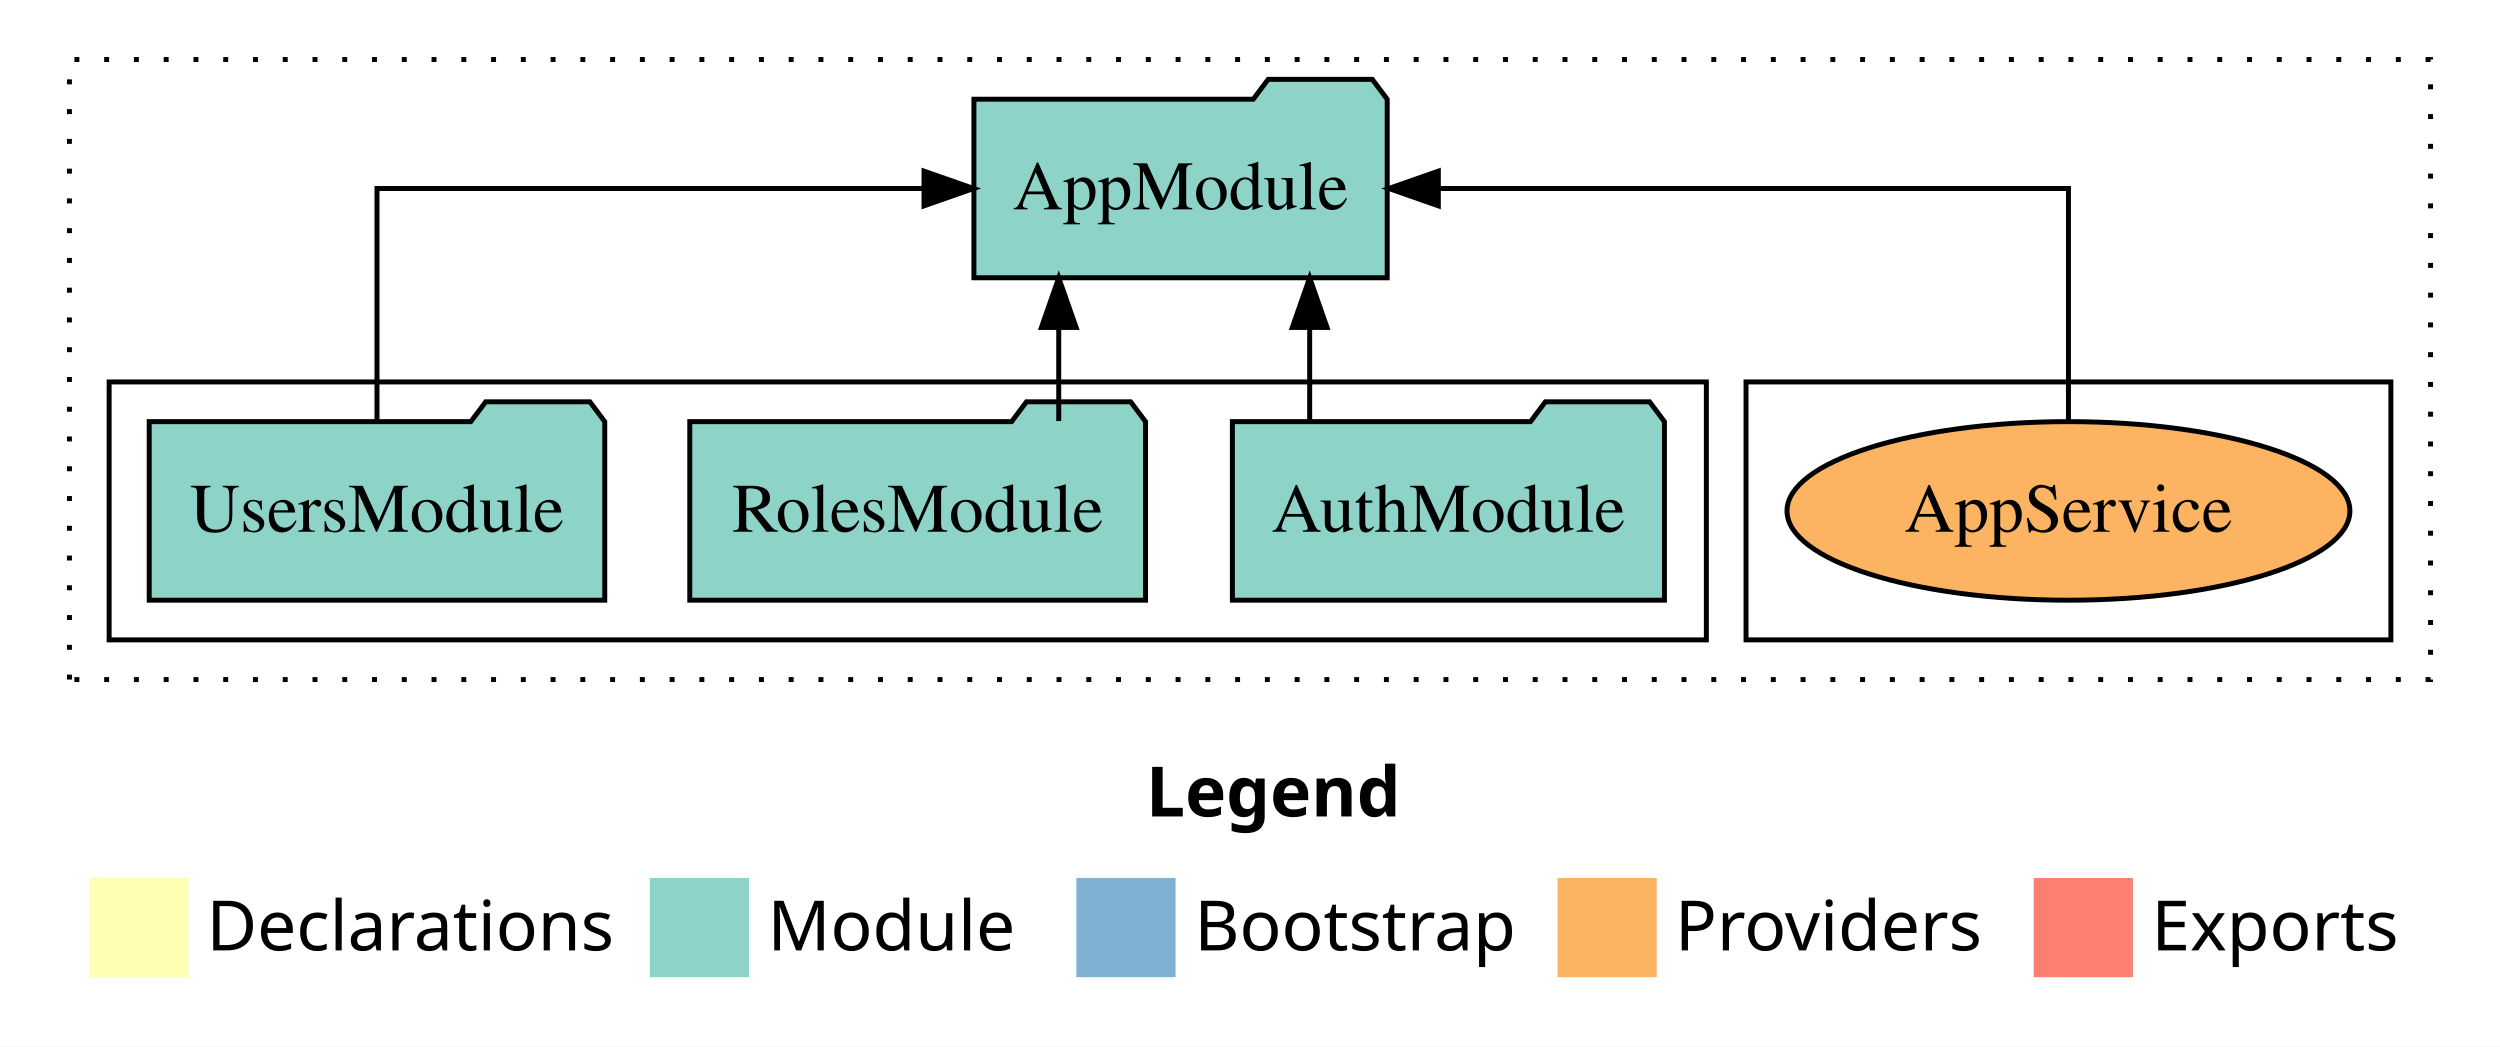
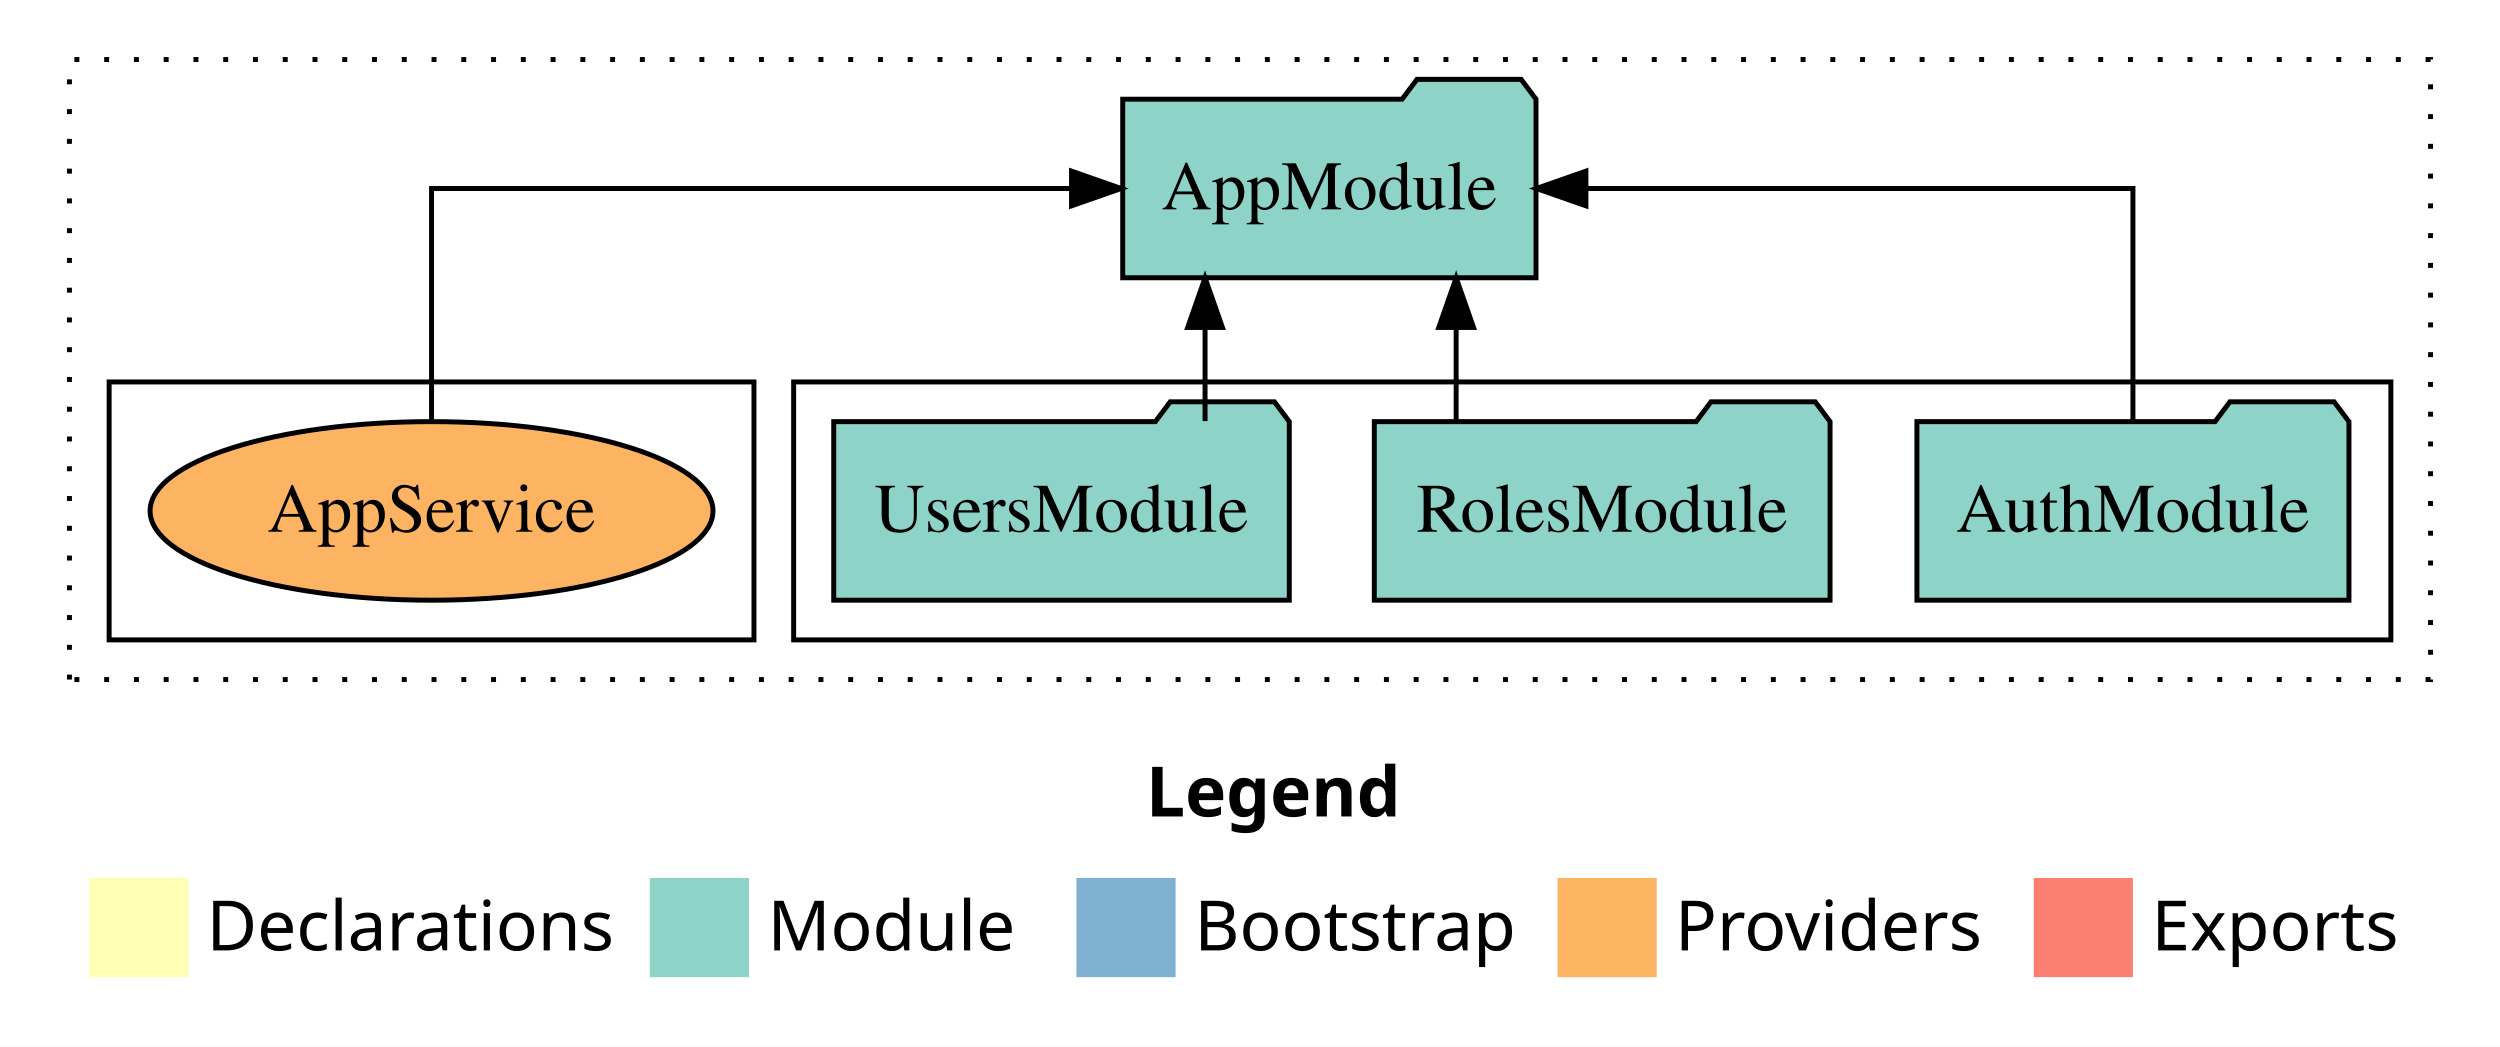
<svg xmlns="http://www.w3.org/2000/svg" width="504pt" height="211pt" viewBox="0.00 0.00 504.00 211.00">
  <g id="graph0" class="graph" transform="scale(1 1) rotate(0) translate(4 207)">
    <polygon fill="white" stroke="transparent" points="-4,4 -4,-207 500,-207 500,4 -4,4" />
    <text text-anchor="start" x="227.01" y="-42.4" font-family="Times-12" font-weight="bold" font-size="14.00">Legend</text>
    <polygon fill="#ffffb3" stroke="transparent" points="14,-10 14,-30 34,-30 34,-10 14,-10" />
    <text text-anchor="start" x="37.63" y="-15.4" font-family="Times-12" font-size="14.00">  Declarations</text>
    <polygon fill="#8dd3c7" stroke="transparent" points="127,-10 127,-30 147,-30 147,-10 127,-10" />
    <text text-anchor="start" x="150.73" y="-15.4" font-family="Times-12" font-size="14.00">  Module</text>
    <polygon fill="#80b1d3" stroke="transparent" points="213,-10 213,-30 233,-30 233,-10 213,-10" />
    <text text-anchor="start" x="236.78" y="-15.4" font-family="Times-12" font-size="14.00">  Bootstrap</text>
    <polygon fill="#fdb462" stroke="transparent" points="310,-10 310,-30 330,-30 330,-10 310,-10" />
    <text text-anchor="start" x="333.67" y="-15.4" font-family="Times-12" font-size="14.00">  Providers</text>
    <polygon fill="#fb8072" stroke="transparent" points="406,-10 406,-30 426,-30 426,-10 406,-10" />
    <text text-anchor="start" x="429.73" y="-15.4" font-family="Times-12" font-size="14.00">  Exports</text>
    <g id="clust1" class="cluster">
      <polygon fill="none" stroke="black" stroke-dasharray="1,5" points="10,-70 10,-195 486,-195 486,-70 10,-70" />
    </g>
+     <g id="clust3" class="cluster">
+       <polygon fill="none" stroke="black" points="156,-78 156,-130 478,-130 478,-78 156,-78" />
+     </g>
    <g id="clust6" class="cluster">
-       <polygon fill="none" stroke="black" points="348,-78 348,-130 478,-130 478,-78 348,-78" />
-     </g>
-     <g id="clust3" class="cluster">
-       <polygon fill="none" stroke="black" points="18,-78 18,-130 340,-130 340,-78 18,-78" />
+       <polygon fill="none" stroke="black" points="18,-78 18,-130 148,-130 148,-78 18,-78" />
    </g>
    <g id="node1" class="node">
-       <polygon fill="#8dd3c7" stroke="black" points="331.55,-122 328.55,-126 307.55,-126 304.55,-122 244.45,-122 244.45,-86 331.55,-86 331.55,-122" />
-       <text text-anchor="middle" x="288" y="-99.8" font-family="Times,serif" font-size="14.00">AuthModule</text>
+       <polygon fill="#8dd3c7" stroke="black" points="469.55,-122 466.55,-126 445.55,-126 442.55,-122 382.45,-122 382.45,-86 469.55,-86 469.55,-122" />
+       <text text-anchor="middle" x="426" y="-99.8" font-family="Times,serif" font-size="14.00">AuthModule</text>
    </g>
    <g id="node4" class="node">
-       <polygon fill="#8dd3c7" stroke="black" points="275.66,-187 272.66,-191 251.66,-191 248.66,-187 192.34,-187 192.34,-151 275.66,-151 275.66,-187" />
-       <text text-anchor="middle" x="234" y="-164.8" font-family="Times,serif" font-size="14.00">AppModule</text>
+       <polygon fill="#8dd3c7" stroke="black" points="305.66,-187 302.66,-191 281.66,-191 278.66,-187 222.34,-187 222.34,-151 305.66,-151 305.66,-187" />
+       <text text-anchor="middle" x="264" y="-164.8" font-family="Times,serif" font-size="14.00">AppModule</text>
    </g>
    <g id="edge1" class="edge">
-       <path fill="none" stroke="black" d="M260.03,-122.11C260.03,-122.11 260.03,-140.99 260.03,-140.99" />
-       <polygon fill="black" stroke="black" points="256.53,-140.99 260.03,-150.99 263.53,-140.99 256.53,-140.99" />
+       <path fill="none" stroke="black" d="M426,-122.11C426,-141.34 426,-169 426,-169 426,-169 315.72,-169 315.72,-169" />
+       <polygon fill="black" stroke="black" points="315.72,-165.5 305.72,-169 315.72,-172.5 315.72,-165.5" />
    </g>
    <g id="node2" class="node">
-       <polygon fill="#8dd3c7" stroke="black" points="226.94,-122 223.94,-126 202.94,-126 199.94,-122 135.06,-122 135.06,-86 226.94,-86 226.94,-122" />
-       <text text-anchor="middle" x="181" y="-99.8" font-family="Times,serif" font-size="14.00">RolesModule</text>
+       <polygon fill="#8dd3c7" stroke="black" points="364.94,-122 361.94,-126 340.94,-126 337.94,-122 273.06,-122 273.06,-86 364.94,-86 364.94,-122" />
+       <text text-anchor="middle" x="319" y="-99.8" font-family="Times,serif" font-size="14.00">RolesModule</text>
    </g>
    <g id="edge2" class="edge">
-       <path fill="none" stroke="black" d="M209.44,-122.11C209.44,-122.11 209.44,-140.99 209.44,-140.99" />
-       <polygon fill="black" stroke="black" points="205.95,-140.99 209.44,-150.99 212.95,-140.99 205.95,-140.99" />
+       <path fill="none" stroke="black" d="M289.56,-122.11C289.56,-122.11 289.56,-140.99 289.56,-140.99" />
+       <polygon fill="black" stroke="black" points="286.06,-140.99 289.56,-150.99 293.06,-140.99 286.06,-140.99" />
    </g>
    <g id="node3" class="node">
-       <polygon fill="#8dd3c7" stroke="black" points="117.92,-122 114.92,-126 93.92,-126 90.92,-122 26.08,-122 26.08,-86 117.92,-86 117.92,-122" />
-       <text text-anchor="middle" x="72" y="-99.8" font-family="Times,serif" font-size="14.00">UsersModule</text>
+       <polygon fill="#8dd3c7" stroke="black" points="255.92,-122 252.92,-126 231.92,-126 228.92,-122 164.08,-122 164.08,-86 255.92,-86 255.92,-122" />
+       <text text-anchor="middle" x="210" y="-99.8" font-family="Times,serif" font-size="14.00">UsersModule</text>
    </g>
    <g id="edge3" class="edge">
-       <path fill="none" stroke="black" d="M72,-122.11C72,-141.34 72,-169 72,-169 72,-169 182.28,-169 182.28,-169" />
-       <polygon fill="black" stroke="black" points="182.28,-172.5 192.28,-169 182.28,-165.5 182.28,-172.5" />
+       <path fill="none" stroke="black" d="M238.94,-122.11C238.94,-122.11 238.94,-140.99 238.94,-140.99" />
+       <polygon fill="black" stroke="black" points="235.44,-140.99 238.94,-150.99 242.44,-140.99 235.44,-140.99" />
    </g>
    <g id="node5" class="node">
-       <ellipse fill="#fdb462" stroke="black" cx="413" cy="-104" rx="56.74" ry="18" />
-       <text text-anchor="middle" x="413" y="-99.8" font-family="Times,serif" font-size="14.00">AppService</text>
+       <ellipse fill="#fdb462" stroke="black" cx="83" cy="-104" rx="56.74" ry="18" />
+       <text text-anchor="middle" x="83" y="-99.8" font-family="Times,serif" font-size="14.00">AppService</text>
    </g>
    <g id="edge4" class="edge">
-       <path fill="none" stroke="black" d="M413,-122.11C413,-141.34 413,-169 413,-169 413,-169 285.97,-169 285.97,-169" />
-       <polygon fill="black" stroke="black" points="285.97,-165.5 275.97,-169 285.97,-172.5 285.97,-165.5" />
+       <path fill="none" stroke="black" d="M83,-122.11C83,-141.34 83,-169 83,-169 83,-169 212.02,-169 212.02,-169" />
+       <polygon fill="black" stroke="black" points="212.02,-172.5 222.02,-169 212.02,-165.5 212.02,-172.5" />
    </g>
  </g>
</svg>
